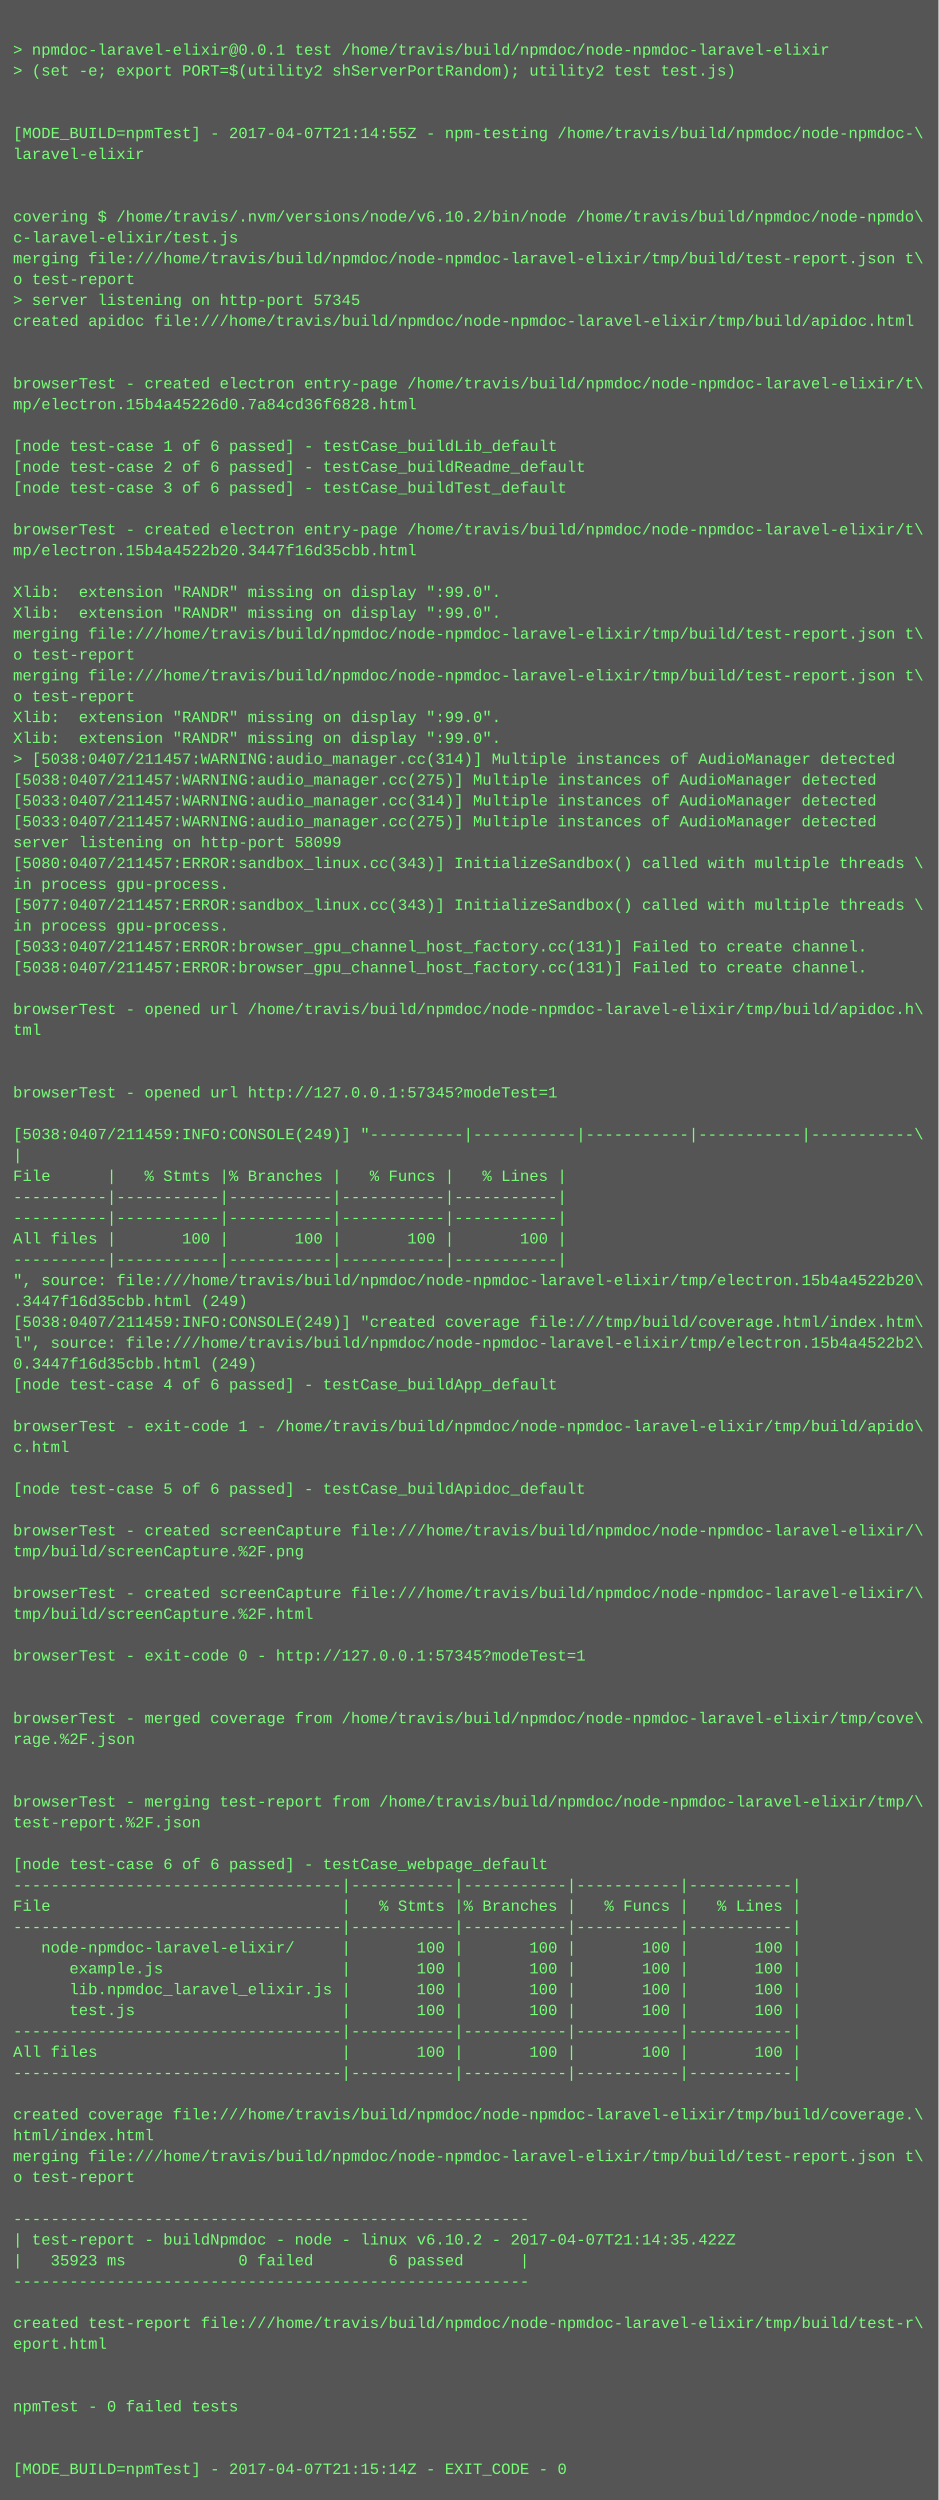
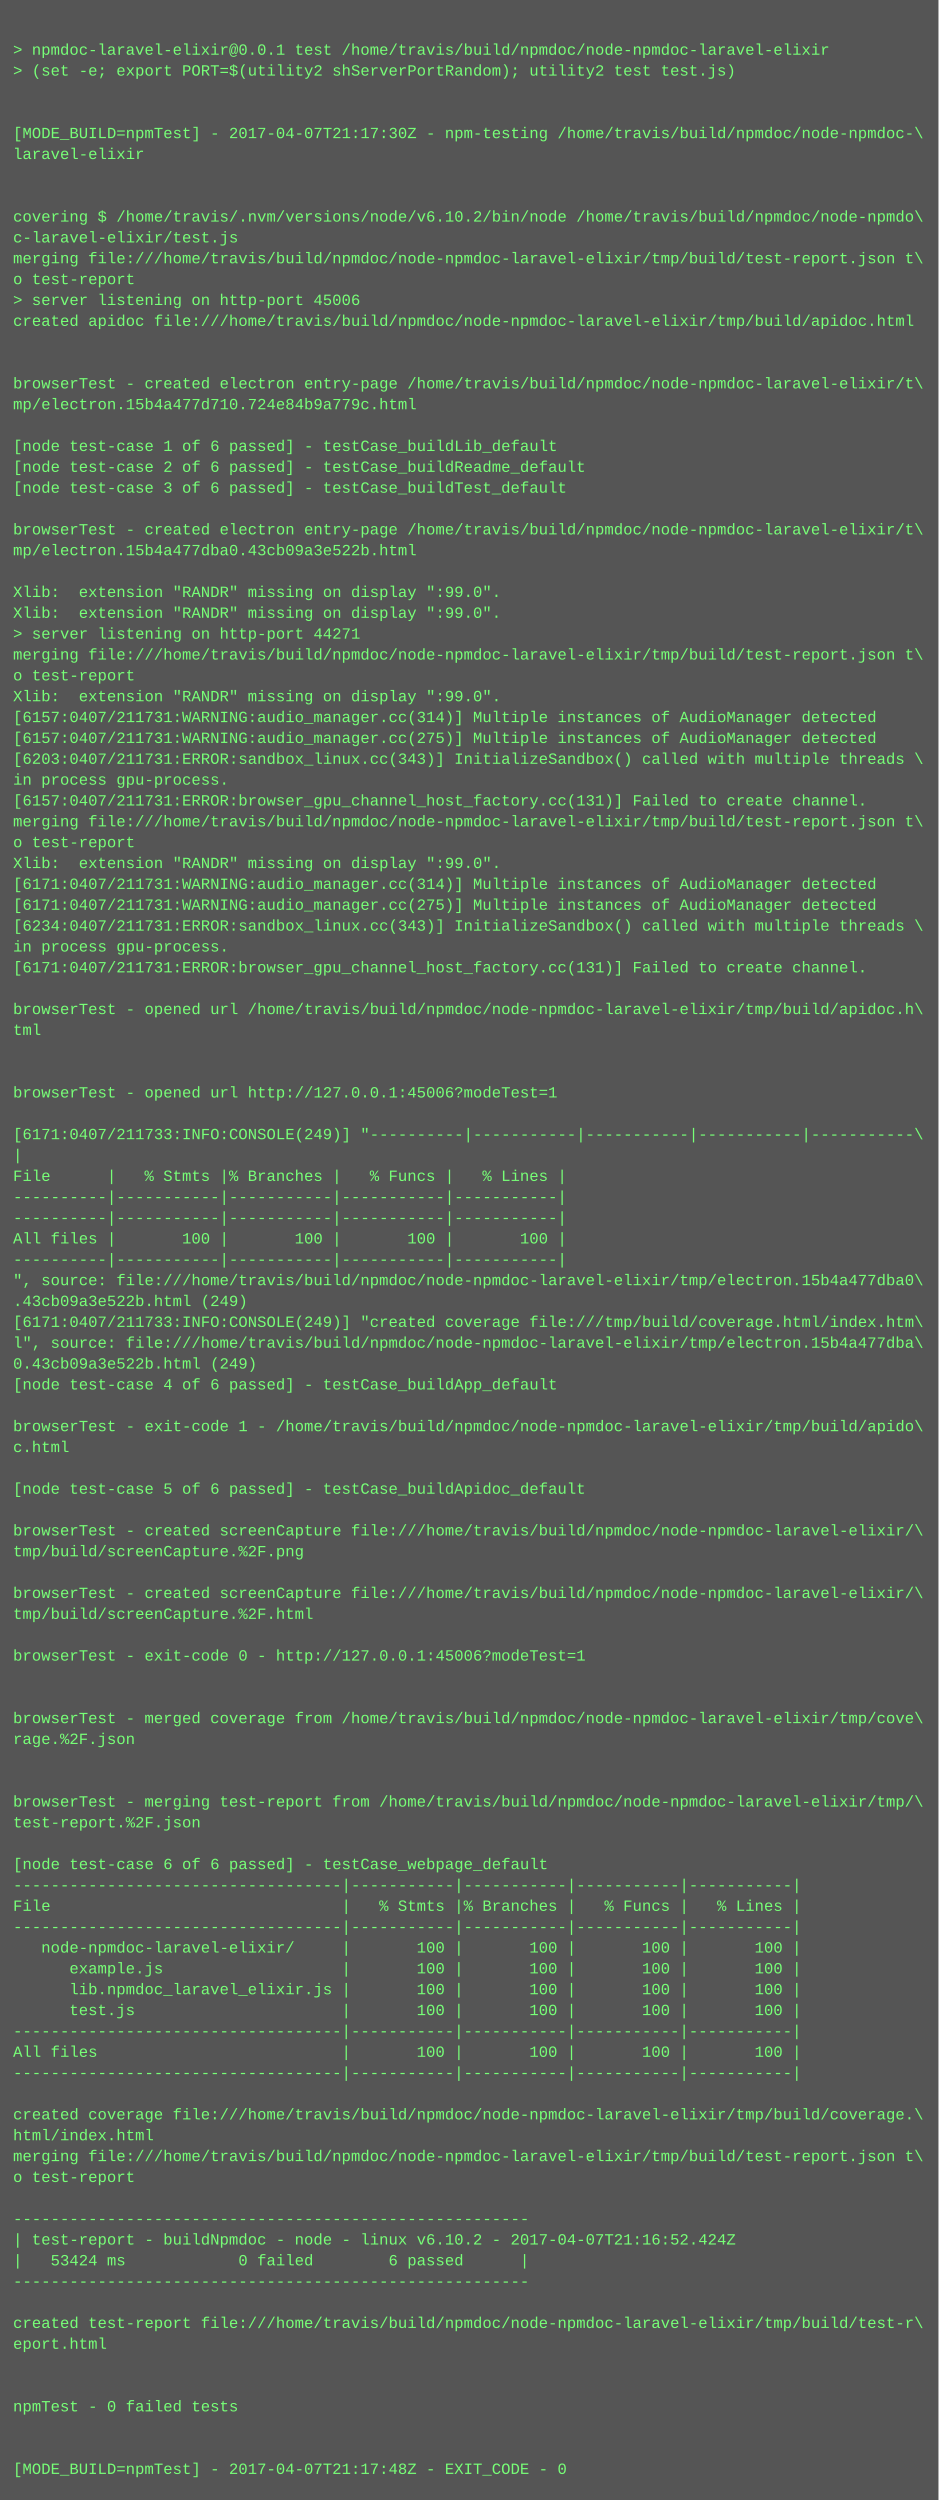
<svg xmlns="http://www.w3.org/2000/svg" height="1918" width="720">
  <rect height="1918" fill="#555" width="720" />
  <text fill="#7f7" font-family="Courier New" font-size="12" xml:space="preserve">
    <tspan x="10" y="26" />
    <tspan x="10" y="42">&gt; npmdoc-laravel-elixir@0.0.1 test /home/travis/build/npmdoc/node-npmdoc-laravel-elixir</tspan>
    <tspan x="10" y="58">&gt; (set -e; export PORT=$(utility2 shServerPortRandom); utility2 test test.js)</tspan>
    <tspan x="10" y="74" />
    <tspan x="10" y="90" />
-     <tspan x="10" y="106">[MODE_BUILD=npmTest] - 2017-04-07T21:14:55Z - npm-testing /home/travis/build/npmdoc/node-npmdoc-\</tspan>
+     <tspan x="10" y="106">[MODE_BUILD=npmTest] - 2017-04-07T21:17:30Z - npm-testing /home/travis/build/npmdoc/node-npmdoc-\</tspan>
    <tspan x="10" y="122">laravel-elixir</tspan>
    <tspan x="10" y="138" />
    <tspan x="10" y="154" />
    <tspan x="10" y="170">covering $ /home/travis/.nvm/versions/node/v6.10.2/bin/node /home/travis/build/npmdoc/node-npmdo\</tspan>
    <tspan x="10" y="186">c-laravel-elixir/test.js</tspan>
    <tspan x="10" y="202">merging file:///home/travis/build/npmdoc/node-npmdoc-laravel-elixir/tmp/build/test-report.json t\</tspan>
    <tspan x="10" y="218">o test-report</tspan>
-     <tspan x="10" y="234">&gt; server listening on http-port 57345</tspan>
+     <tspan x="10" y="234">&gt; server listening on http-port 45006</tspan>
    <tspan x="10" y="250">created apidoc file:///home/travis/build/npmdoc/node-npmdoc-laravel-elixir/tmp/build/apidoc.html</tspan>
    <tspan x="10" y="266" />
    <tspan x="10" y="282" />
    <tspan x="10" y="298">browserTest - created electron entry-page /home/travis/build/npmdoc/node-npmdoc-laravel-elixir/t\</tspan>
-     <tspan x="10" y="314">mp/electron.15b4a45226d0.7a84cd36f6828.html</tspan>
+     <tspan x="10" y="314">mp/electron.15b4a477d710.724e84b9a779c.html</tspan>
    <tspan x="10" y="330" />
    <tspan x="10" y="346">[node test-case 1 of 6 passed] - testCase_buildLib_default</tspan>
    <tspan x="10" y="362">[node test-case 2 of 6 passed] - testCase_buildReadme_default</tspan>
    <tspan x="10" y="378">[node test-case 3 of 6 passed] - testCase_buildTest_default</tspan>
    <tspan x="10" y="394" />
    <tspan x="10" y="410">browserTest - created electron entry-page /home/travis/build/npmdoc/node-npmdoc-laravel-elixir/t\</tspan>
-     <tspan x="10" y="426">mp/electron.15b4a4522b20.3447f16d35cbb.html</tspan>
+     <tspan x="10" y="426">mp/electron.15b4a477dba0.43cb09a3e522b.html</tspan>
    <tspan x="10" y="442" />
    <tspan x="10" y="458">Xlib:  extension "RANDR" missing on display ":99.0".</tspan>
    <tspan x="10" y="474">Xlib:  extension "RANDR" missing on display ":99.0".</tspan>
-     <tspan x="10" y="490">merging file:///home/travis/build/npmdoc/node-npmdoc-laravel-elixir/tmp/build/test-report.json t\</tspan>
-     <tspan x="10" y="506">o test-report</tspan>
-     <tspan x="10" y="522">merging file:///home/travis/build/npmdoc/node-npmdoc-laravel-elixir/tmp/build/test-report.json t\</tspan>
-     <tspan x="10" y="538">o test-report</tspan>
-     <tspan x="10" y="554">Xlib:  extension "RANDR" missing on display ":99.0".</tspan>
-     <tspan x="10" y="570">Xlib:  extension "RANDR" missing on display ":99.0".</tspan>
-     <tspan x="10" y="586">&gt; [5038:0407/211457:WARNING:audio_manager.cc(314)] Multiple instances of AudioManager detected</tspan>
-     <tspan x="10" y="602">[5038:0407/211457:WARNING:audio_manager.cc(275)] Multiple instances of AudioManager detected</tspan>
-     <tspan x="10" y="618">[5033:0407/211457:WARNING:audio_manager.cc(314)] Multiple instances of AudioManager detected</tspan>
-     <tspan x="10" y="634">[5033:0407/211457:WARNING:audio_manager.cc(275)] Multiple instances of AudioManager detected</tspan>
-     <tspan x="10" y="650">server listening on http-port 58099</tspan>
-     <tspan x="10" y="666">[5080:0407/211457:ERROR:sandbox_linux.cc(343)] InitializeSandbox() called with multiple threads \</tspan>
-     <tspan x="10" y="682">in process gpu-process. </tspan>
-     <tspan x="10" y="698">[5077:0407/211457:ERROR:sandbox_linux.cc(343)] InitializeSandbox() called with multiple threads \</tspan>
-     <tspan x="10" y="714">in process gpu-process. </tspan>
-     <tspan x="10" y="730">[5033:0407/211457:ERROR:browser_gpu_channel_host_factory.cc(131)] Failed to create channel.</tspan>
-     <tspan x="10" y="746">[5038:0407/211457:ERROR:browser_gpu_channel_host_factory.cc(131)] Failed to create channel.</tspan>
+     <tspan x="10" y="490">&gt; server listening on http-port 44271</tspan>
+     <tspan x="10" y="506">merging file:///home/travis/build/npmdoc/node-npmdoc-laravel-elixir/tmp/build/test-report.json t\</tspan>
+     <tspan x="10" y="522">o test-report</tspan>
+     <tspan x="10" y="538">Xlib:  extension "RANDR" missing on display ":99.0".</tspan>
+     <tspan x="10" y="554">[6157:0407/211731:WARNING:audio_manager.cc(314)] Multiple instances of AudioManager detected</tspan>
+     <tspan x="10" y="570">[6157:0407/211731:WARNING:audio_manager.cc(275)] Multiple instances of AudioManager detected</tspan>
+     <tspan x="10" y="586">[6203:0407/211731:ERROR:sandbox_linux.cc(343)] InitializeSandbox() called with multiple threads \</tspan>
+     <tspan x="10" y="602">in process gpu-process. </tspan>
+     <tspan x="10" y="618">[6157:0407/211731:ERROR:browser_gpu_channel_host_factory.cc(131)] Failed to create channel.</tspan>
+     <tspan x="10" y="634">merging file:///home/travis/build/npmdoc/node-npmdoc-laravel-elixir/tmp/build/test-report.json t\</tspan>
+     <tspan x="10" y="650">o test-report</tspan>
+     <tspan x="10" y="666">Xlib:  extension "RANDR" missing on display ":99.0".</tspan>
+     <tspan x="10" y="682">[6171:0407/211731:WARNING:audio_manager.cc(314)] Multiple instances of AudioManager detected</tspan>
+     <tspan x="10" y="698">[6171:0407/211731:WARNING:audio_manager.cc(275)] Multiple instances of AudioManager detected</tspan>
+     <tspan x="10" y="714">[6234:0407/211731:ERROR:sandbox_linux.cc(343)] InitializeSandbox() called with multiple threads \</tspan>
+     <tspan x="10" y="730">in process gpu-process. </tspan>
+     <tspan x="10" y="746">[6171:0407/211731:ERROR:browser_gpu_channel_host_factory.cc(131)] Failed to create channel.</tspan>
    <tspan x="10" y="762" />
    <tspan x="10" y="778">browserTest - opened url /home/travis/build/npmdoc/node-npmdoc-laravel-elixir/tmp/build/apidoc.h\</tspan>
    <tspan x="10" y="794">tml</tspan>
    <tspan x="10" y="810" />
    <tspan x="10" y="826" />
-     <tspan x="10" y="842">browserTest - opened url http://127.0.0.1:57345?modeTest=1</tspan>
+     <tspan x="10" y="842">browserTest - opened url http://127.0.0.1:45006?modeTest=1</tspan>
    <tspan x="10" y="858" />
-     <tspan x="10" y="874">[5038:0407/211459:INFO:CONSOLE(249)] "----------|-----------|-----------|-----------|-----------\</tspan>
+     <tspan x="10" y="874">[6171:0407/211733:INFO:CONSOLE(249)] "----------|-----------|-----------|-----------|-----------\</tspan>
    <tspan x="10" y="890">|</tspan>
    <tspan x="10" y="906">File      |   % Stmts |% Branches |   % Funcs |   % Lines |</tspan>
    <tspan x="10" y="922">----------|-----------|-----------|-----------|-----------|</tspan>
    <tspan x="10" y="938">----------|-----------|-----------|-----------|-----------|</tspan>
    <tspan x="10" y="954">All files |       100 |       100 |       100 |       100 |</tspan>
    <tspan x="10" y="970">----------|-----------|-----------|-----------|-----------|</tspan>
-     <tspan x="10" y="986">", source: file:///home/travis/build/npmdoc/node-npmdoc-laravel-elixir/tmp/electron.15b4a4522b20\</tspan>
-     <tspan x="10" y="1002">.3447f16d35cbb.html (249)</tspan>
-     <tspan x="10" y="1018">[5038:0407/211459:INFO:CONSOLE(249)] "created coverage file:///tmp/build/coverage.html/index.htm\</tspan>
-     <tspan x="10" y="1034">l", source: file:///home/travis/build/npmdoc/node-npmdoc-laravel-elixir/tmp/electron.15b4a4522b2\</tspan>
-     <tspan x="10" y="1050">0.3447f16d35cbb.html (249)</tspan>
+     <tspan x="10" y="986">", source: file:///home/travis/build/npmdoc/node-npmdoc-laravel-elixir/tmp/electron.15b4a477dba0\</tspan>
+     <tspan x="10" y="1002">.43cb09a3e522b.html (249)</tspan>
+     <tspan x="10" y="1018">[6171:0407/211733:INFO:CONSOLE(249)] "created coverage file:///tmp/build/coverage.html/index.htm\</tspan>
+     <tspan x="10" y="1034">l", source: file:///home/travis/build/npmdoc/node-npmdoc-laravel-elixir/tmp/electron.15b4a477dba\</tspan>
+     <tspan x="10" y="1050">0.43cb09a3e522b.html (249)</tspan>
    <tspan x="10" y="1066">[node test-case 4 of 6 passed] - testCase_buildApp_default</tspan>
    <tspan x="10" y="1082" />
    <tspan x="10" y="1098">browserTest - exit-code 1 - /home/travis/build/npmdoc/node-npmdoc-laravel-elixir/tmp/build/apido\</tspan>
    <tspan x="10" y="1114">c.html</tspan>
    <tspan x="10" y="1130" />
    <tspan x="10" y="1146">[node test-case 5 of 6 passed] - testCase_buildApidoc_default</tspan>
    <tspan x="10" y="1162" />
    <tspan x="10" y="1178">browserTest - created screenCapture file:///home/travis/build/npmdoc/node-npmdoc-laravel-elixir/\</tspan>
    <tspan x="10" y="1194">tmp/build/screenCapture.%2F.png</tspan>
    <tspan x="10" y="1210" />
    <tspan x="10" y="1226">browserTest - created screenCapture file:///home/travis/build/npmdoc/node-npmdoc-laravel-elixir/\</tspan>
    <tspan x="10" y="1242">tmp/build/screenCapture.%2F.html</tspan>
    <tspan x="10" y="1258" />
-     <tspan x="10" y="1274">browserTest - exit-code 0 - http://127.0.0.1:57345?modeTest=1</tspan>
+     <tspan x="10" y="1274">browserTest - exit-code 0 - http://127.0.0.1:45006?modeTest=1</tspan>
    <tspan x="10" y="1290" />
    <tspan x="10" y="1306" />
    <tspan x="10" y="1322">browserTest - merged coverage from /home/travis/build/npmdoc/node-npmdoc-laravel-elixir/tmp/cove\</tspan>
    <tspan x="10" y="1338">rage.%2F.json</tspan>
    <tspan x="10" y="1354" />
    <tspan x="10" y="1370" />
    <tspan x="10" y="1386">browserTest - merging test-report from /home/travis/build/npmdoc/node-npmdoc-laravel-elixir/tmp/\</tspan>
    <tspan x="10" y="1402">test-report.%2F.json</tspan>
    <tspan x="10" y="1418" />
    <tspan x="10" y="1434">[node test-case 6 of 6 passed] - testCase_webpage_default</tspan>
    <tspan x="10" y="1450">-----------------------------------|-----------|-----------|-----------|-----------|</tspan>
    <tspan x="10" y="1466">File                               |   % Stmts |% Branches |   % Funcs |   % Lines |</tspan>
    <tspan x="10" y="1482">-----------------------------------|-----------|-----------|-----------|-----------|</tspan>
    <tspan x="10" y="1498">   node-npmdoc-laravel-elixir/     |       100 |       100 |       100 |       100 |</tspan>
    <tspan x="10" y="1514">      example.js                   |       100 |       100 |       100 |       100 |</tspan>
    <tspan x="10" y="1530">      lib.npmdoc_laravel_elixir.js |       100 |       100 |       100 |       100 |</tspan>
    <tspan x="10" y="1546">      test.js                      |       100 |       100 |       100 |       100 |</tspan>
    <tspan x="10" y="1562">-----------------------------------|-----------|-----------|-----------|-----------|</tspan>
    <tspan x="10" y="1578">All files                          |       100 |       100 |       100 |       100 |</tspan>
    <tspan x="10" y="1594">-----------------------------------|-----------|-----------|-----------|-----------|</tspan>
    <tspan x="10" y="1610" />
    <tspan x="10" y="1626">created coverage file:///home/travis/build/npmdoc/node-npmdoc-laravel-elixir/tmp/build/coverage.\</tspan>
    <tspan x="10" y="1642">html/index.html</tspan>
    <tspan x="10" y="1658">merging file:///home/travis/build/npmdoc/node-npmdoc-laravel-elixir/tmp/build/test-report.json t\</tspan>
    <tspan x="10" y="1674">o test-report</tspan>
    <tspan x="10" y="1690" />
    <tspan x="10" y="1706">-------------------------------------------------------</tspan>
-     <tspan x="10" y="1722">| test-report - buildNpmdoc - node - linux v6.10.2 - 2017-04-07T21:14:35.422Z</tspan>
-     <tspan x="10" y="1738">|   35923 ms            0 failed        6 passed      |</tspan>
+     <tspan x="10" y="1722">| test-report - buildNpmdoc - node - linux v6.10.2 - 2017-04-07T21:16:52.424Z</tspan>
+     <tspan x="10" y="1738">|   53424 ms            0 failed        6 passed      |</tspan>
    <tspan x="10" y="1754">-------------------------------------------------------</tspan>
    <tspan x="10" y="1770" />
    <tspan x="10" y="1786">created test-report file:///home/travis/build/npmdoc/node-npmdoc-laravel-elixir/tmp/build/test-r\</tspan>
    <tspan x="10" y="1802">eport.html</tspan>
    <tspan x="10" y="1818" />
    <tspan x="10" y="1834" />
    <tspan x="10" y="1850">npmTest - 0 failed tests</tspan>
    <tspan x="10" y="1866" />
    <tspan x="10" y="1882" />
-     <tspan x="10" y="1898">[MODE_BUILD=npmTest] - 2017-04-07T21:15:14Z - EXIT_CODE - 0</tspan>
+     <tspan x="10" y="1898">[MODE_BUILD=npmTest] - 2017-04-07T21:17:48Z - EXIT_CODE - 0</tspan>
  </text>
</svg>
